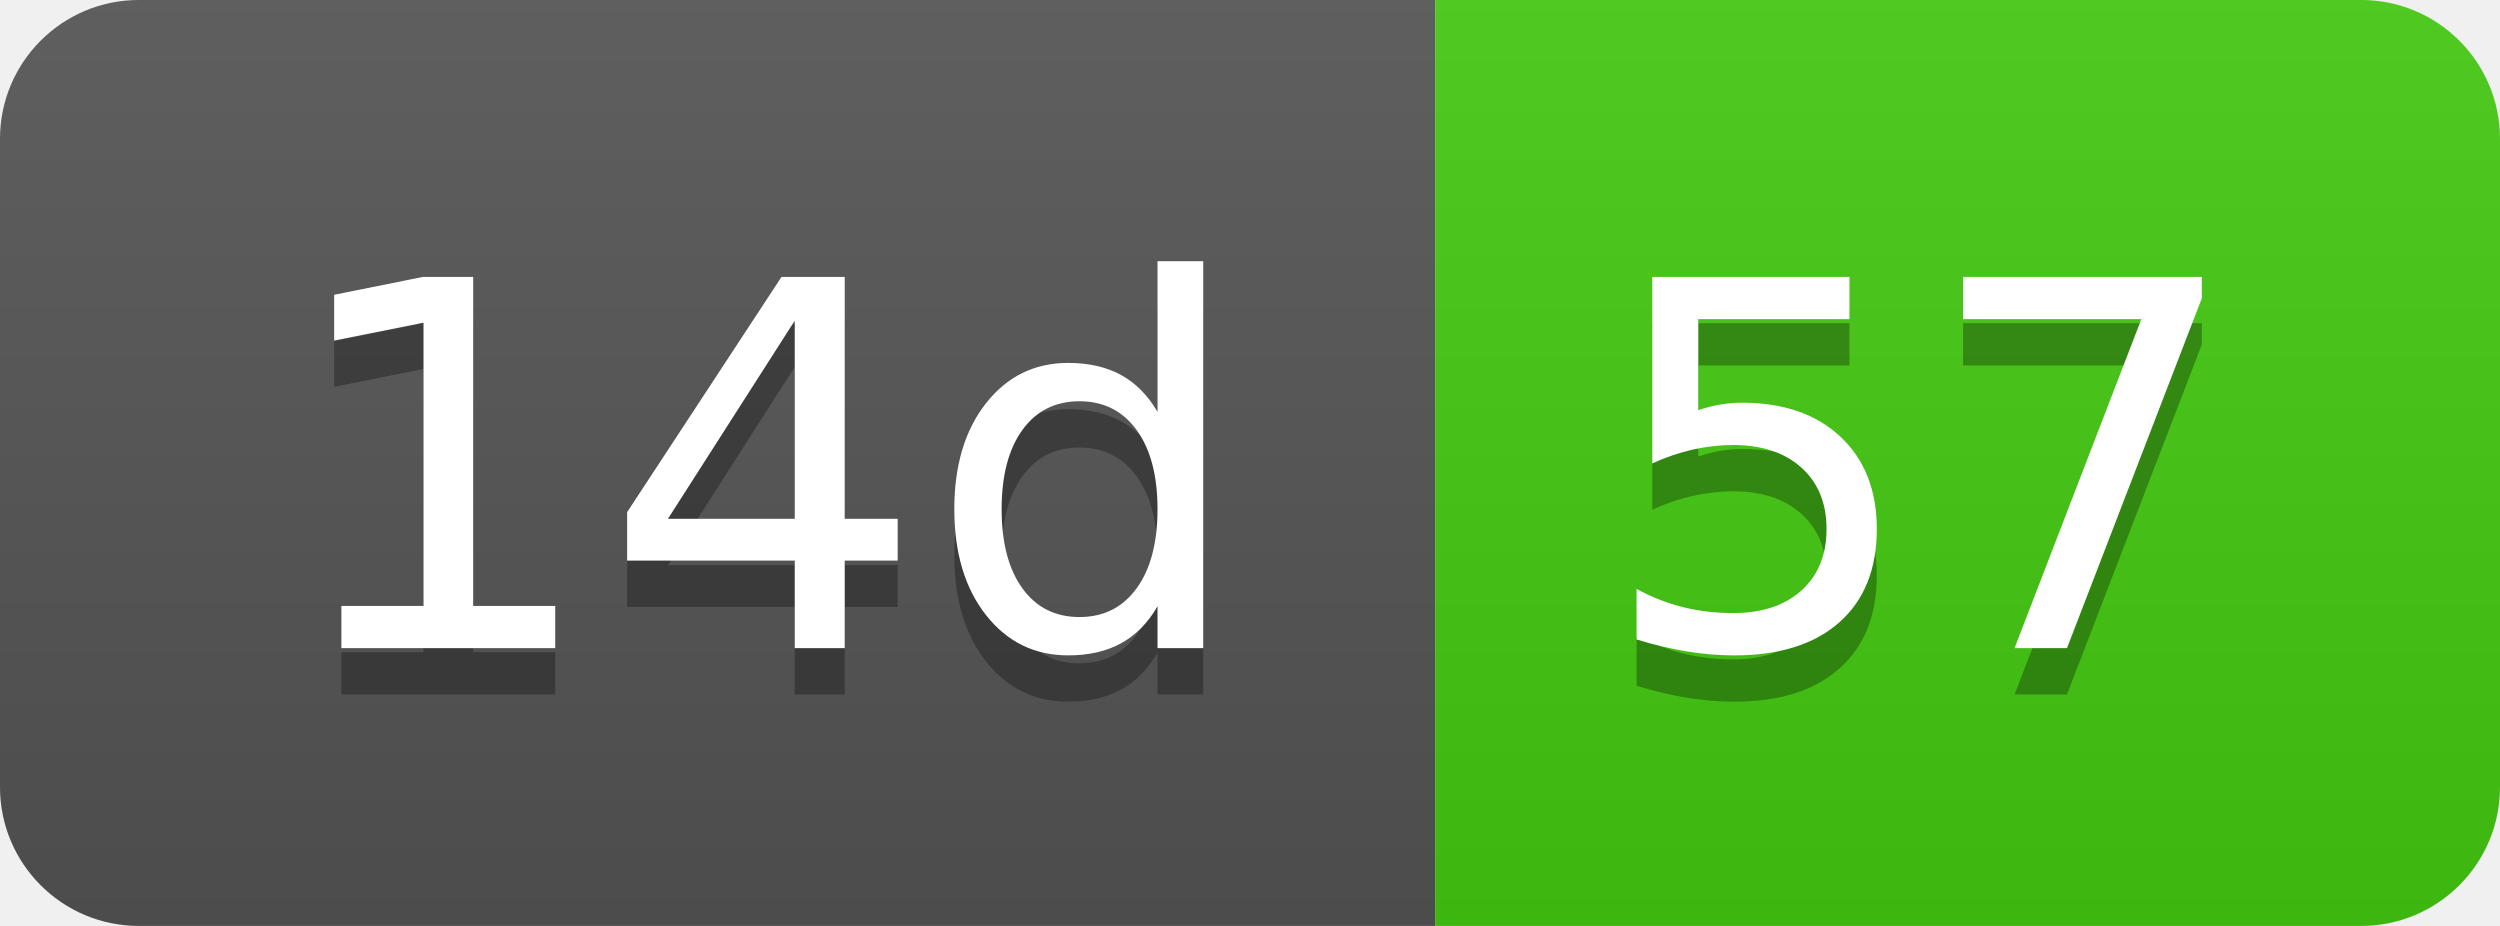
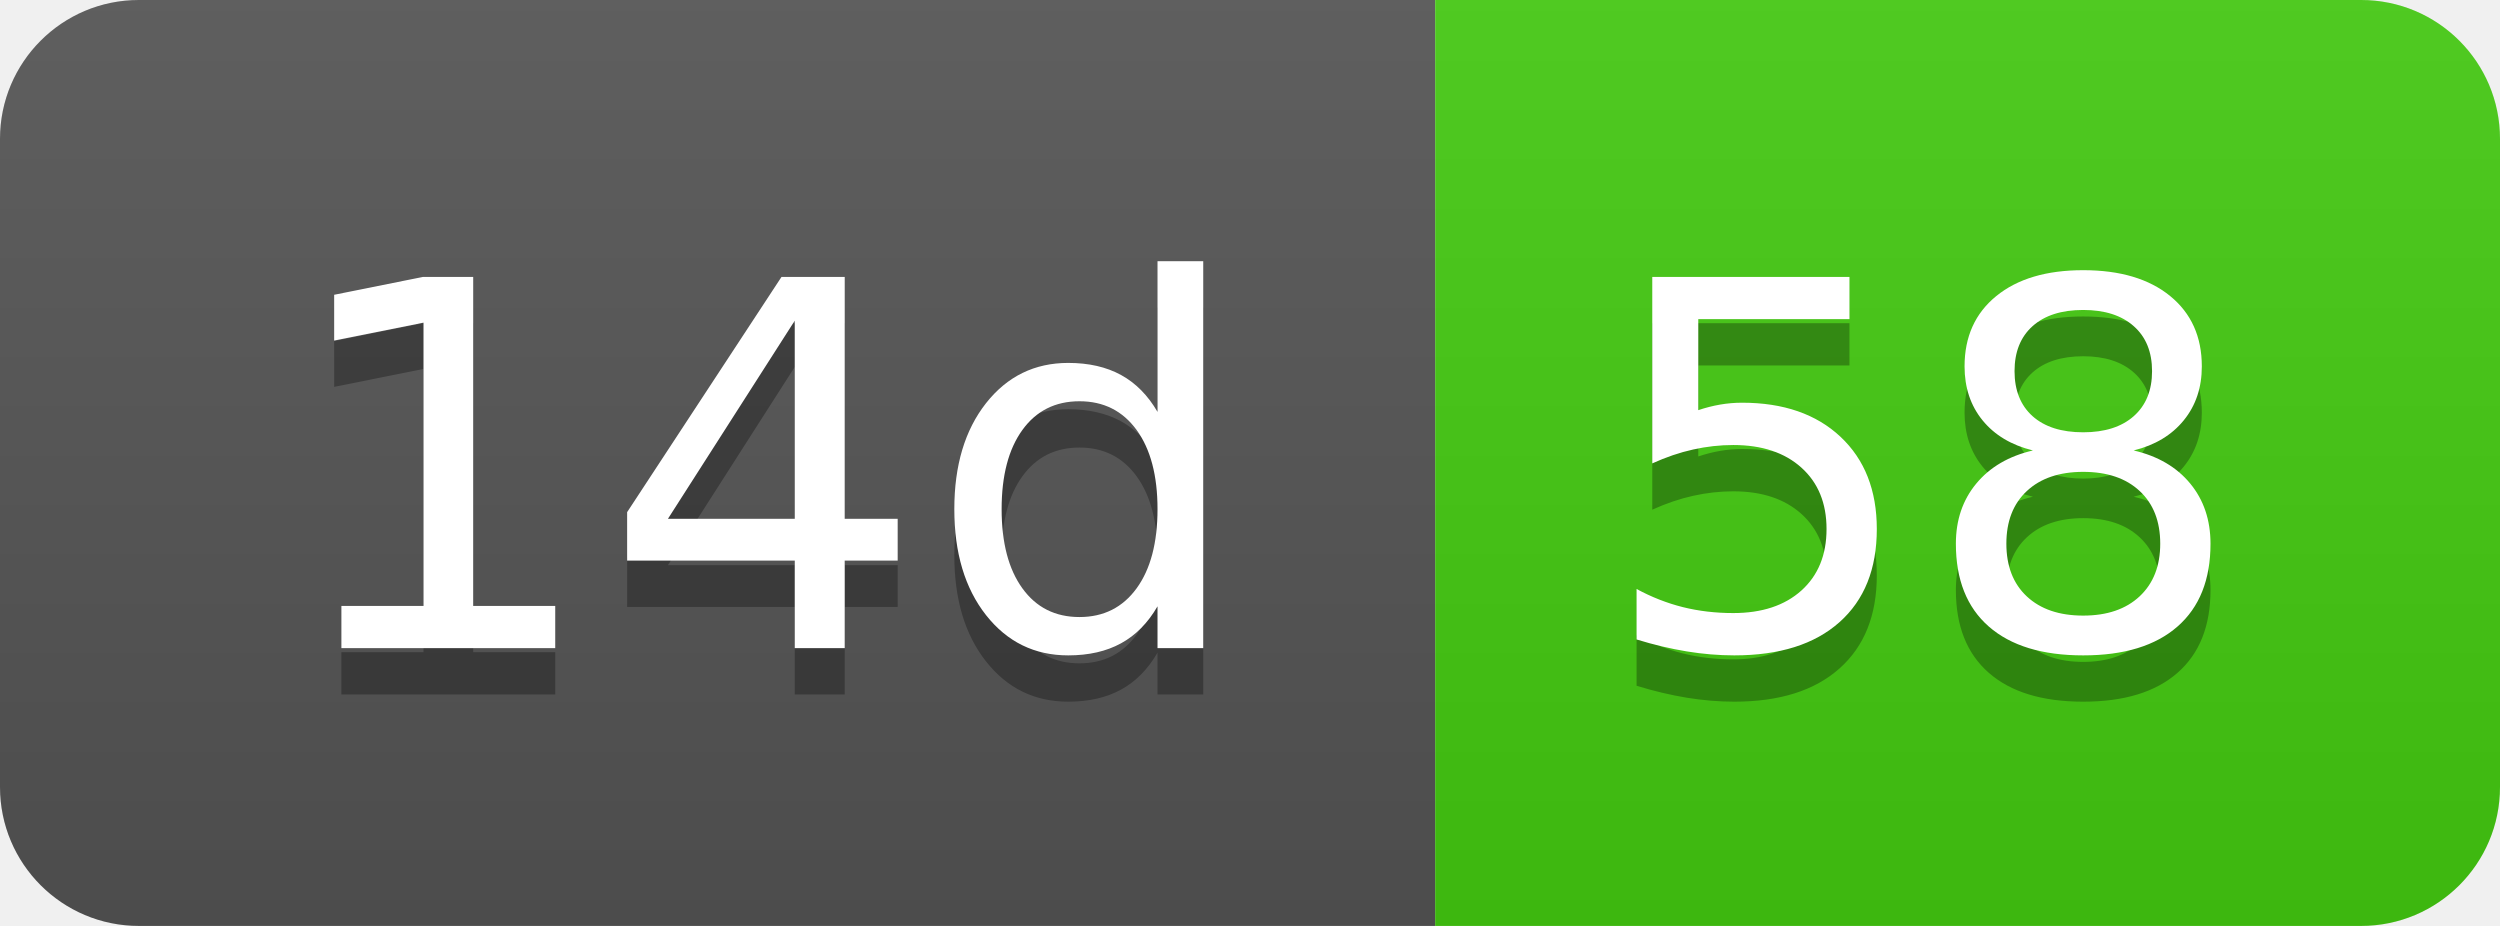
- <svg xmlns="http://www.w3.org/2000/svg" width="54" height="20" role="img" aria-label="14d: 57">
+ <svg xmlns="http://www.w3.org/2000/svg" width="54" height="20" role="img" aria-label="14d: 58">
  <linearGradient id="s" x2="0" y2="100%">
    <stop offset="0" stop-color="#bbb" stop-opacity=".1" />
    <stop offset="1" stop-opacity=".1" />
  </linearGradient>
  <clipPath id="r">
    <rect width="54" height="20" rx="3" fill="#fff" />
  </clipPath>
  <g clip-path="url(#r)">
    <rect width="31" height="20" fill="#555" />
    <rect x="31" width="23" height="20" fill="#4c1" />
    <rect width="54" height="20" fill="url(#s)" />
  </g>
  <g fill="#fff" text-anchor="middle" font-family="Verdana,Geneva,DejaVu Sans,sans-serif" text-rendering="geometricPrecision" font-size="110">
    <text aria-hidden="true" x="165" y="150" fill="#010101" fill-opacity=".3" transform="scale(.1)" textLength="210">14d</text>
    <text x="165" y="140" transform="scale(.1)" fill="#fff" textLength="210">14d</text>
-     <text aria-hidden="true" x="415" y="150" fill="#010101" fill-opacity=".3" transform="scale(.1)" textLength="130">57</text>
-     <text x="415" y="140" transform="scale(.1)" fill="#fff" textLength="130">57</text>
+     <text aria-hidden="true" x="415" y="150" fill="#010101" fill-opacity=".3" transform="scale(.1)" textLength="130">58</text>
+     <text x="415" y="140" transform="scale(.1)" fill="#fff" textLength="130">58</text>
  </g>
</svg>
